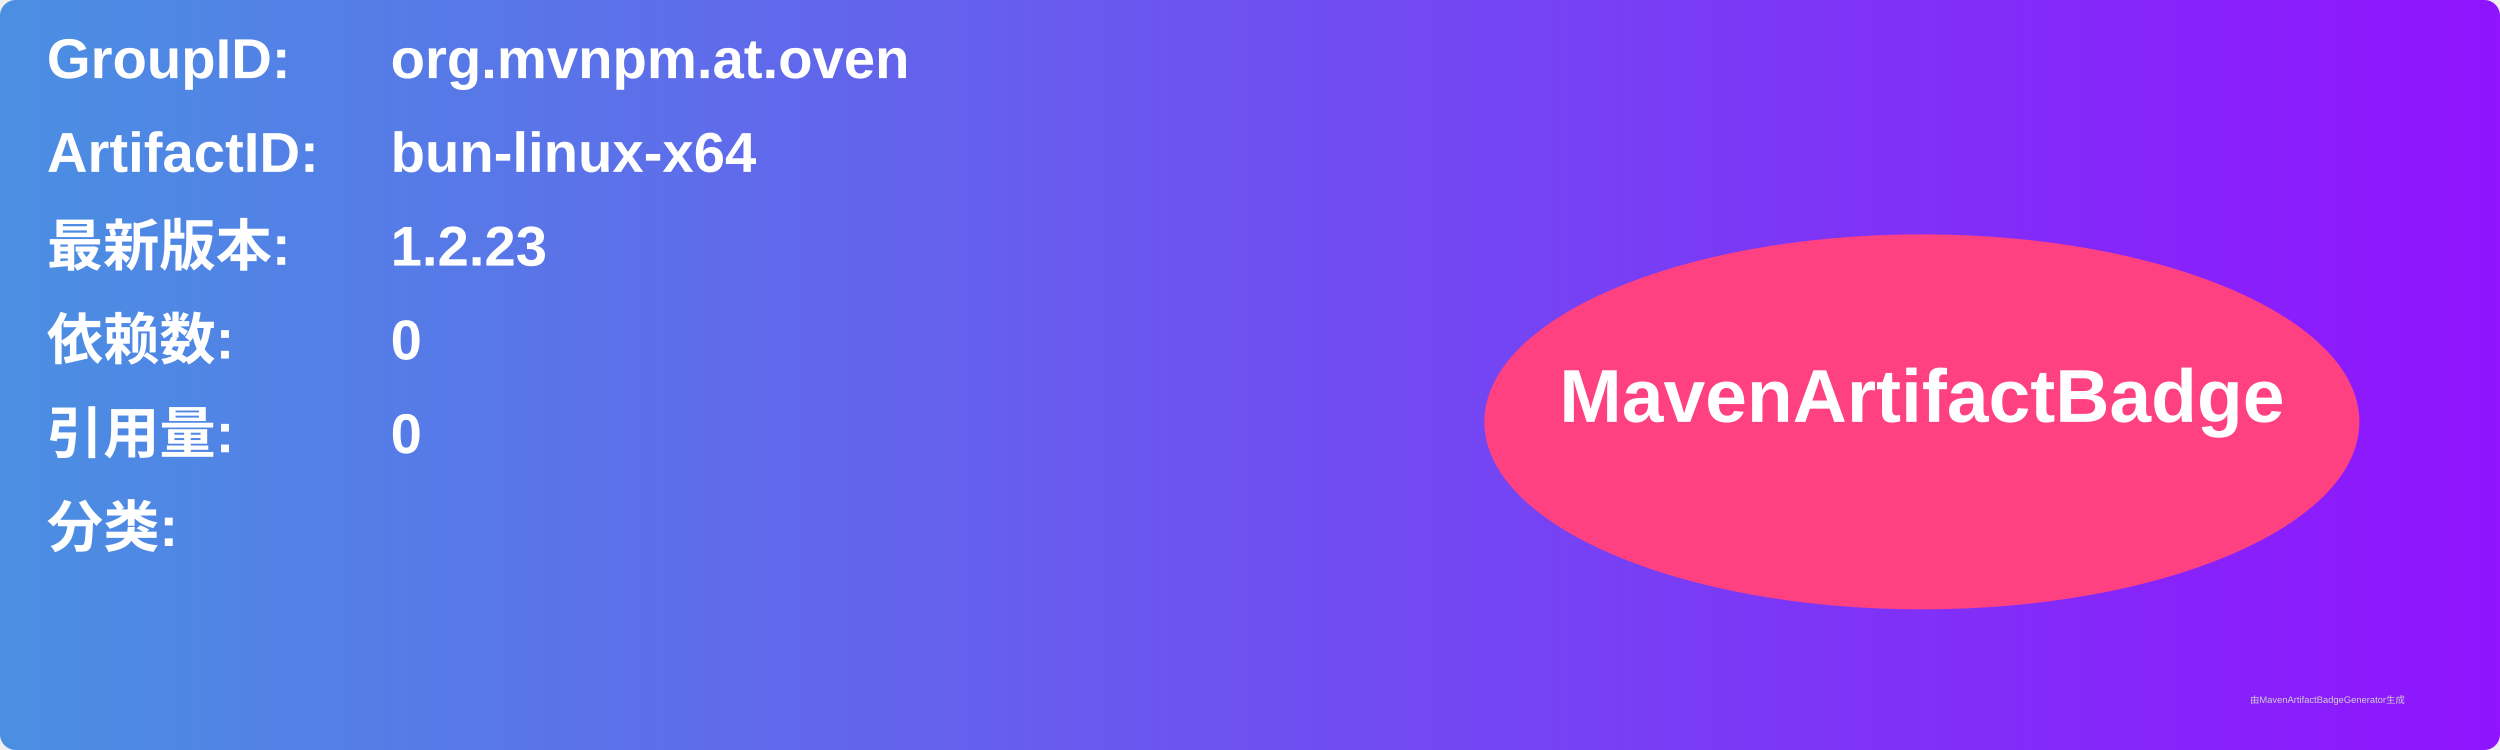
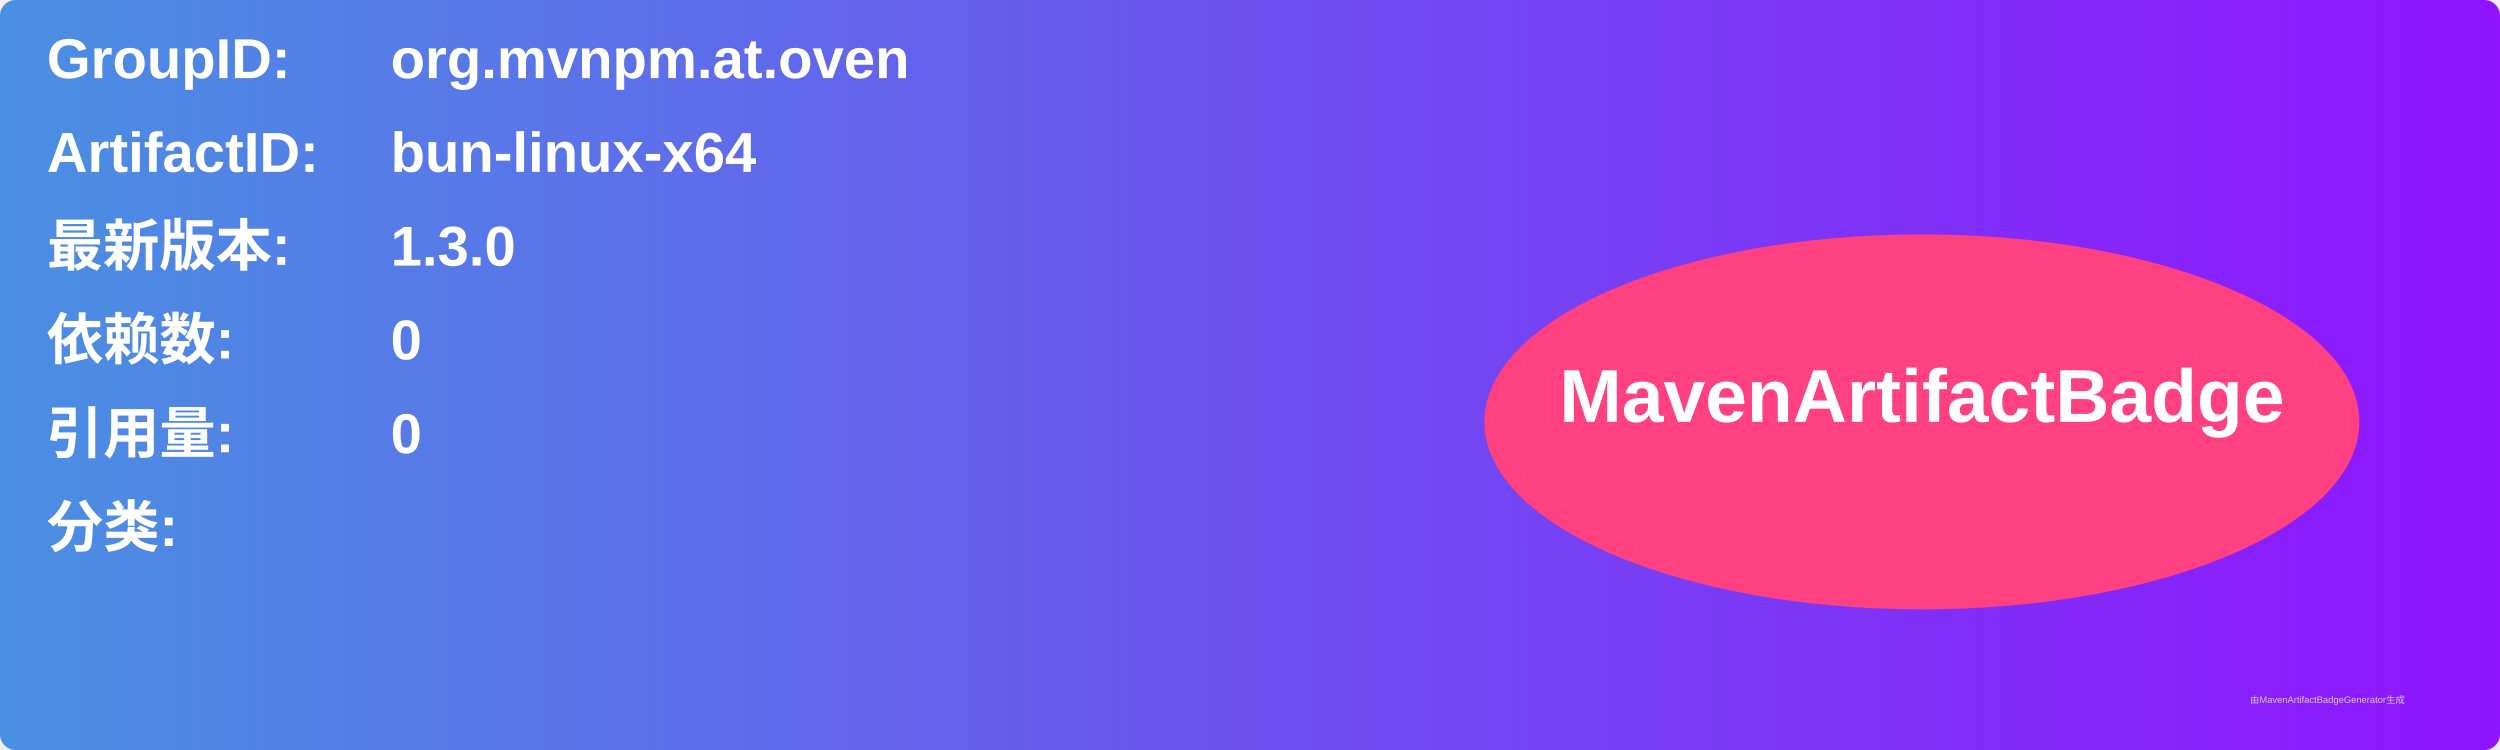
<svg xmlns="http://www.w3.org/2000/svg" width="800" height="240" viewBox="0 0 800 240">
  <linearGradient id="grad" x1="0%" y1="0%" x2="100%" y2="0%">
    <stop offset="0%" stop-color="#4a90e2" />
    <stop offset="100%" stop-color="#9013fe" />
  </linearGradient>
  <rect width="100%" height="100%" rx="5" ry="5" fill="url(#grad)" />
  <g transform="translate(15, 15)">
    <text x="0" y="10" font-family="Arial" font-size="18" fill="white" font-weight="bold" width="260">GroupID:</text>
    <text x="110" y="10" font-family="Arial" font-size="18" fill="white" font-weight="bold" width="460">org.mvnpm.at.oven</text>
    <text x="0" y="40" font-family="Arial" font-size="18" fill="white" font-weight="bold" width="260">ArtifactID:</text>
    <text x="110" y="40" font-family="Arial" font-size="18" fill="white" font-weight="bold" width="460">bun-linux-x64</text>
    <text x="0" y="70" font-family="Arial" font-size="18" fill="white" font-weight="bold">最新版本:</text>
    <text x="110" y="70" font-family="Arial" font-size="18" fill="white" font-weight="bold">
-       <tspan font-weight="bold">1.2.23</tspan>
+       <tspan font-weight="bold">1.3.0</tspan>
    </text>
    <text x="0" y="100" font-family="Arial" font-size="18" fill="white" font-weight="bold">依赖数: </text>
    <text x="110" y="100" font-family="Arial" font-size="18" fill="white">
      <tspan font-weight="bold">0</tspan>
    </text>
    <text x="0" y="130" font-family="Arial" font-size="18" fill="white" font-weight="bold">引用量: </text>
    <text x="110" y="130" font-family="Arial" font-size="18" fill="white">
      <tspan font-weight="bold">0</tspan>
    </text>
    <text x="0" y="160" font-family="Arial" font-size="18" fill="white" font-weight="bold">分类:</text>
    <text x="10" y="190" font-family="Arial" font-size="10" fill="white">
      <tspan font-weight="bold" />
    </text>
    <ellipse cx="600" cy="120" rx="140" ry="60" fill="#ff4081" />
    <text x="600" y="120" text-anchor="middle" font-family="Arial" font-size="24" fill="white" font-weight="bold">MavenArtifactBadge</text>
  </g>
  <text x="720" y="225" font-family="Arial" font-size="3" fill="#d0d0d0">由MavenArtifactBadgeGenerator生成</text>
</svg>
